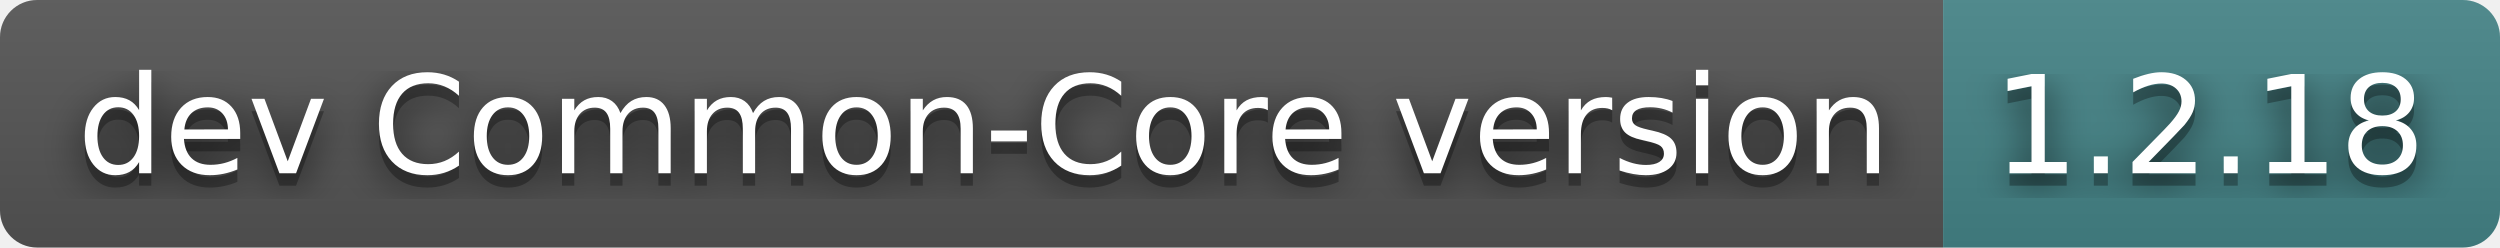
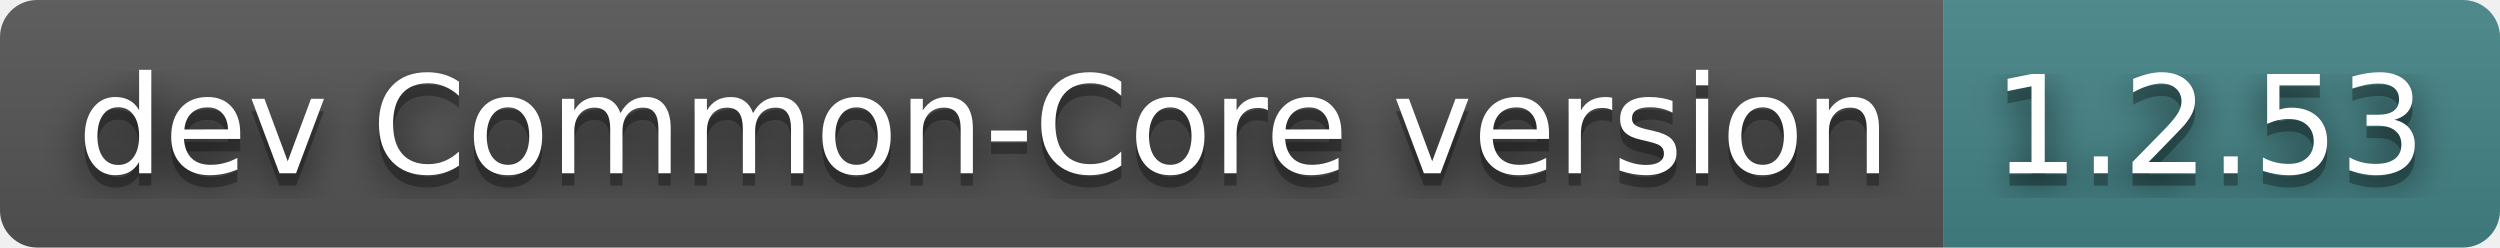
- <svg xmlns="http://www.w3.org/2000/svg" width="202" height="20" role="img" aria-label="dev Common-Core version: 1.2.18">
+ <svg xmlns="http://www.w3.org/2000/svg" width="202" height="20" role="img" aria-label="dev Common-Core version: 1.2.53">
  <filter id="blur">
    <feGaussianBlur stdDeviation="16" />
  </filter>
  <linearGradient id="s" x2="0" y2="100%">
    <stop offset="0" stop-color="#bbb" stop-opacity=".1" />
    <stop offset="1" stop-opacity=".1" />
  </linearGradient>
  <clipPath id="r">
    <rect width="202" height="20" rx="3" />
  </clipPath>
  <g clip-path="url(#r)">
    <rect width="157" height="20" fill="#555" />
    <rect x="157" width="45" height="20" fill="#458588" />
    <rect width="202" height="20" fill="url(#s)" />
  </g>
  <g fill="#fff" text-anchor="middle" font-family="Verdana,Geneva,DejaVu Sans,sans-serif" text-rendering="geometricPrecision" font-size="110">
    <g transform="scale(.1)">
      <g aria-hidden="true" fill="#010101">
        <text x="795" y="150" fill-opacity=".8" filter="url(#blur)" textLength="1470">dev Common-Core version</text>
        <text x="795" y="150" fill-opacity=".3" textLength="1470">dev Common-Core version</text>
      </g>
      <text x="795" y="140" textLength="1470">dev Common-Core version</text>
    </g>
    <g transform="scale(.1)">
      <g aria-hidden="true" fill="#010101">
-         <text x="1785" y="150" fill-opacity=".8" filter="url(#blur)" textLength="350">1.2.18</text>
-         <text x="1785" y="150" fill-opacity=".3" textLength="350">1.2.18</text>
+         <text x="1785" y="150" fill-opacity=".8" filter="url(#blur)" textLength="350">1.2.53</text>
+         <text x="1785" y="150" fill-opacity=".3" textLength="350">1.2.53</text>
      </g>
-       <text x="1785" y="140" textLength="350">1.2.18</text>
+       <text x="1785" y="140" textLength="350">1.2.53</text>
    </g>
  </g>
</svg>
